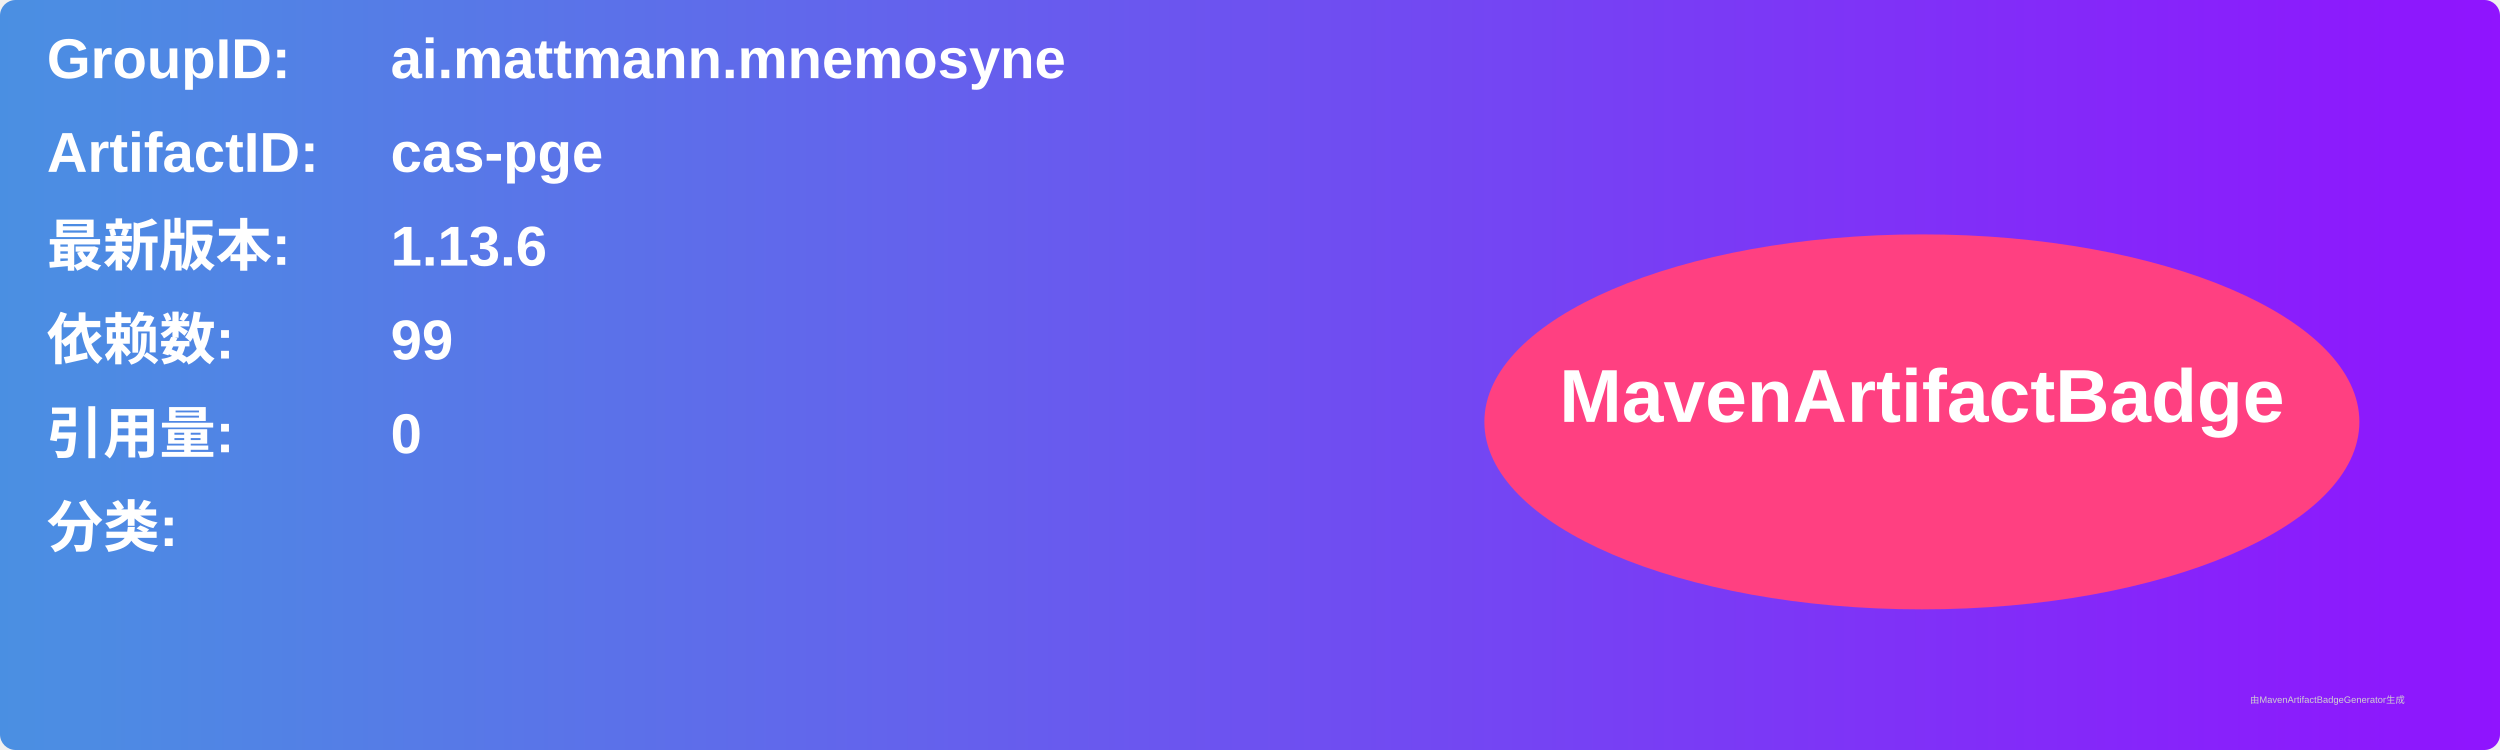
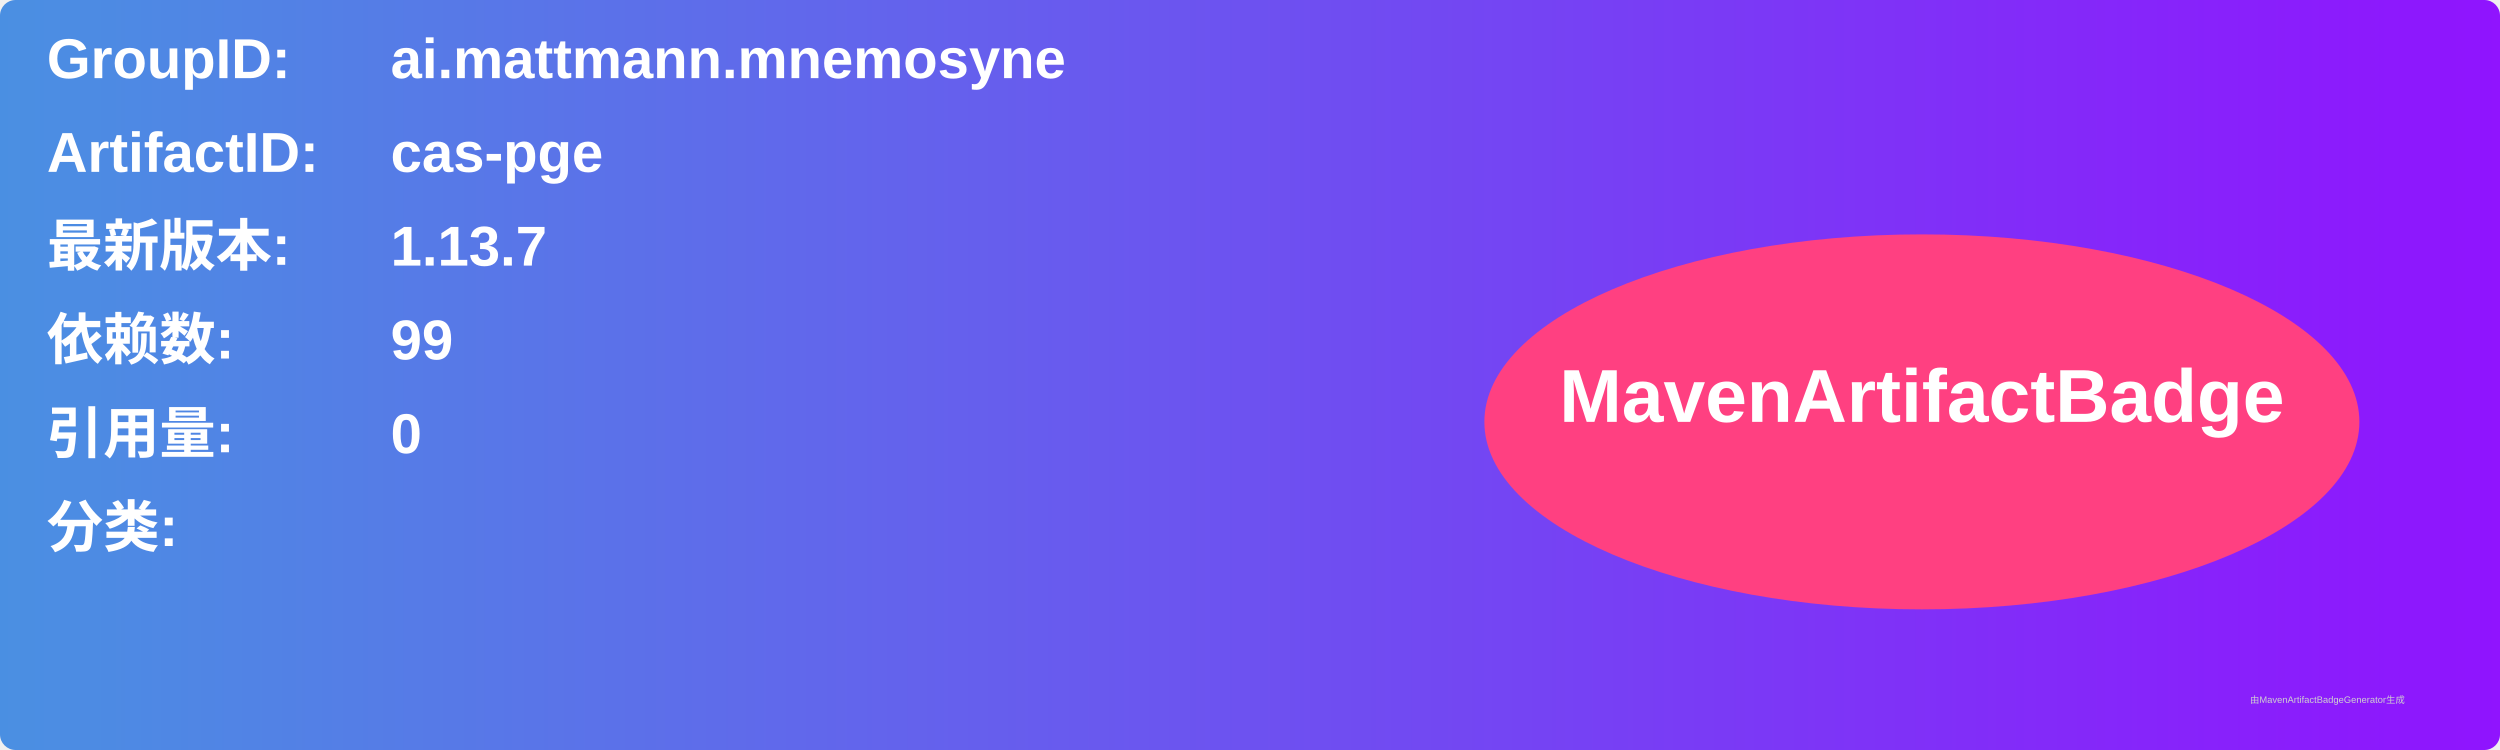
<svg xmlns="http://www.w3.org/2000/svg" width="800" height="240" viewBox="0 0 800 240">
  <linearGradient id="grad" x1="0%" y1="0%" x2="100%" y2="0%">
    <stop offset="0%" stop-color="#4a90e2" />
    <stop offset="100%" stop-color="#9013fe" />
  </linearGradient>
  <rect width="100%" height="100%" rx="5" ry="5" fill="url(#grad)" />
  <g transform="translate(15, 15)">
    <text x="0" y="10" font-family="Arial" font-size="18" fill="white" font-weight="bold" width="260">GroupID:</text>
    <text x="110" y="10" font-family="Arial" font-size="18" fill="white" font-weight="bold" width="460">ai.mattmann.mnemosyne</text>
    <text x="0" y="40" font-family="Arial" font-size="18" fill="white" font-weight="bold" width="260">ArtifactID:</text>
    <text x="110" y="40" font-family="Arial" font-size="18" fill="white" font-weight="bold" width="460">cas-pge</text>
    <text x="0" y="70" font-family="Arial" font-size="18" fill="white" font-weight="bold">最新版本:</text>
    <text x="110" y="70" font-family="Arial" font-size="18" fill="white" font-weight="bold">
-       <tspan font-weight="bold">1.13.6</tspan>
+       <tspan font-weight="bold">1.13.7</tspan>
    </text>
    <text x="0" y="100" font-family="Arial" font-size="18" fill="white" font-weight="bold">依赖数: </text>
    <text x="110" y="100" font-family="Arial" font-size="18" fill="white">
      <tspan font-weight="bold">99</tspan>
    </text>
    <text x="0" y="130" font-family="Arial" font-size="18" fill="white" font-weight="bold">引用量: </text>
    <text x="110" y="130" font-family="Arial" font-size="18" fill="white">
      <tspan font-weight="bold">0</tspan>
    </text>
    <text x="0" y="160" font-family="Arial" font-size="18" fill="white" font-weight="bold">分类:</text>
    <text x="10" y="190" font-family="Arial" font-size="10" fill="white">
      <tspan font-weight="bold" />
    </text>
    <ellipse cx="600" cy="120" rx="140" ry="60" fill="#ff4081" />
    <text x="600" y="120" text-anchor="middle" font-family="Arial" font-size="24" fill="white" font-weight="bold">MavenArtifactBadge</text>
  </g>
  <text x="720" y="225" font-family="Arial" font-size="3" fill="#d0d0d0">由MavenArtifactBadgeGenerator生成</text>
</svg>
